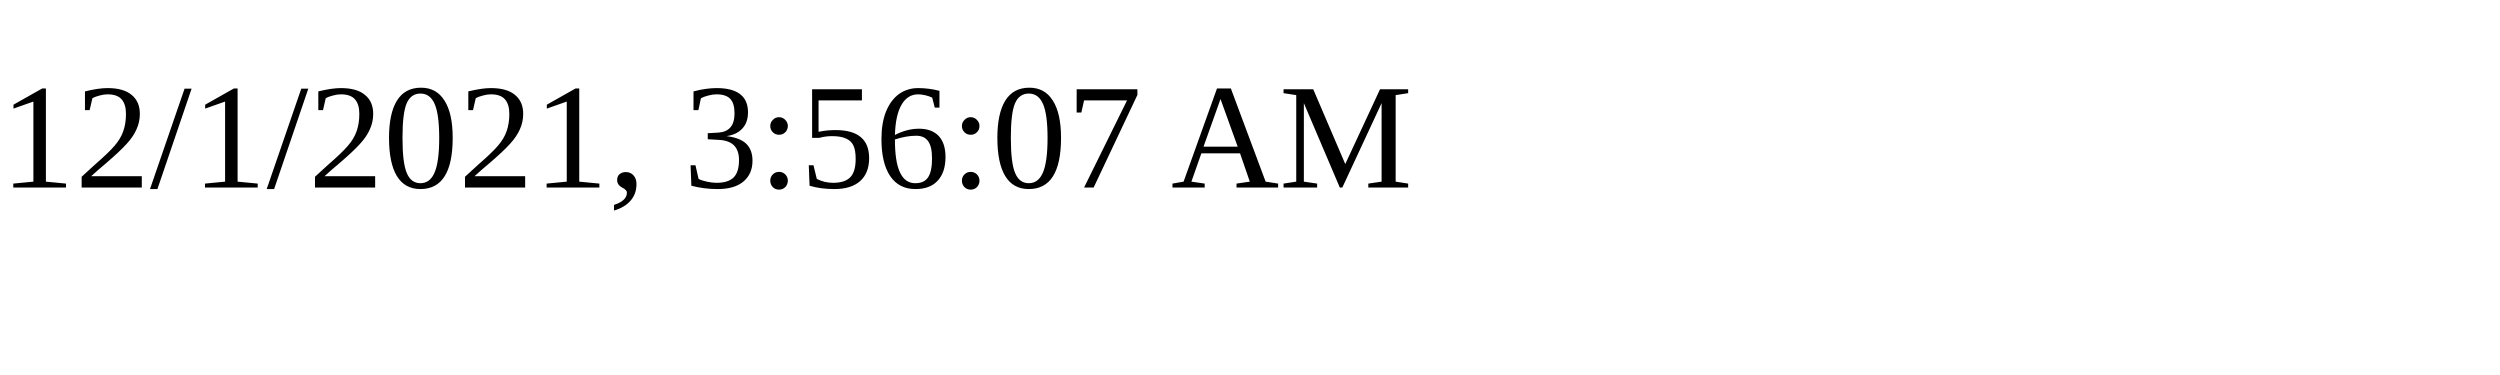
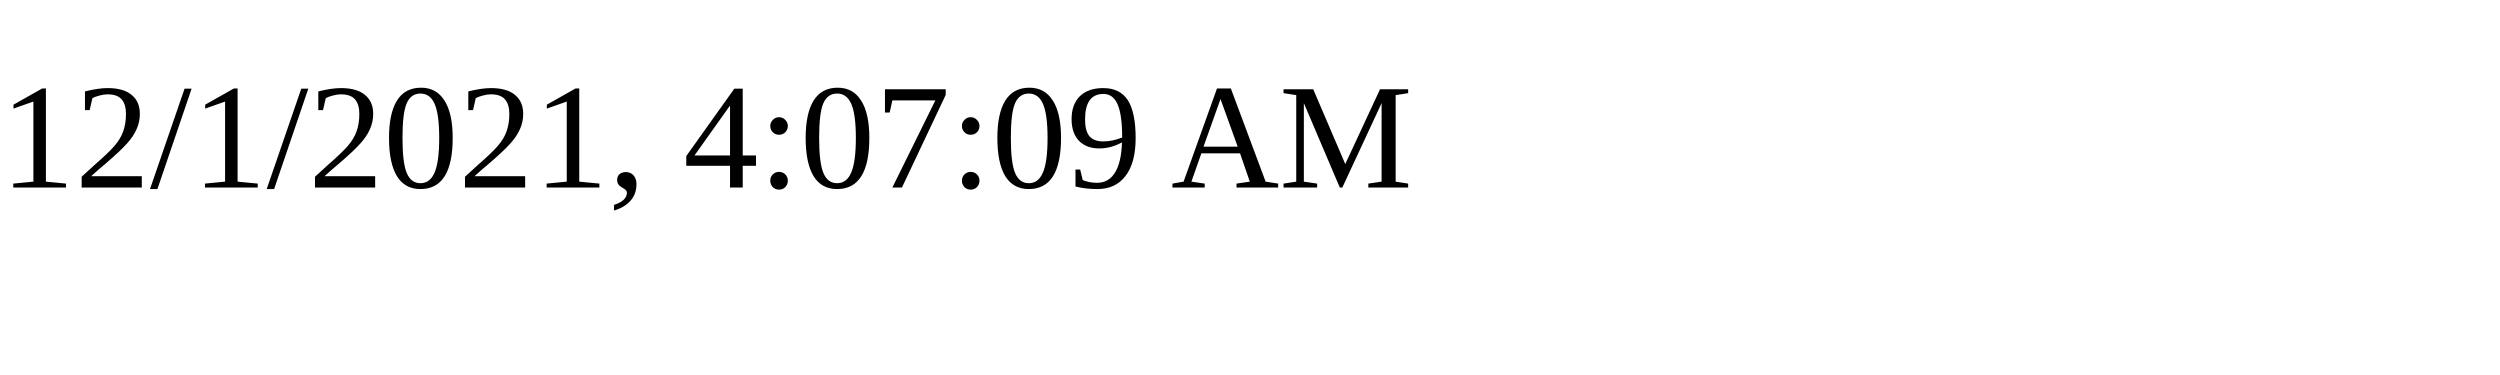
<svg xmlns="http://www.w3.org/2000/svg" height="30" width="200">
-   <text x="0" y="15">12/1/2021, 3:56:07 AM</text>
+   <text x="0" y="15">12/1/2021, 4:07:09 AM</text>
</svg>
